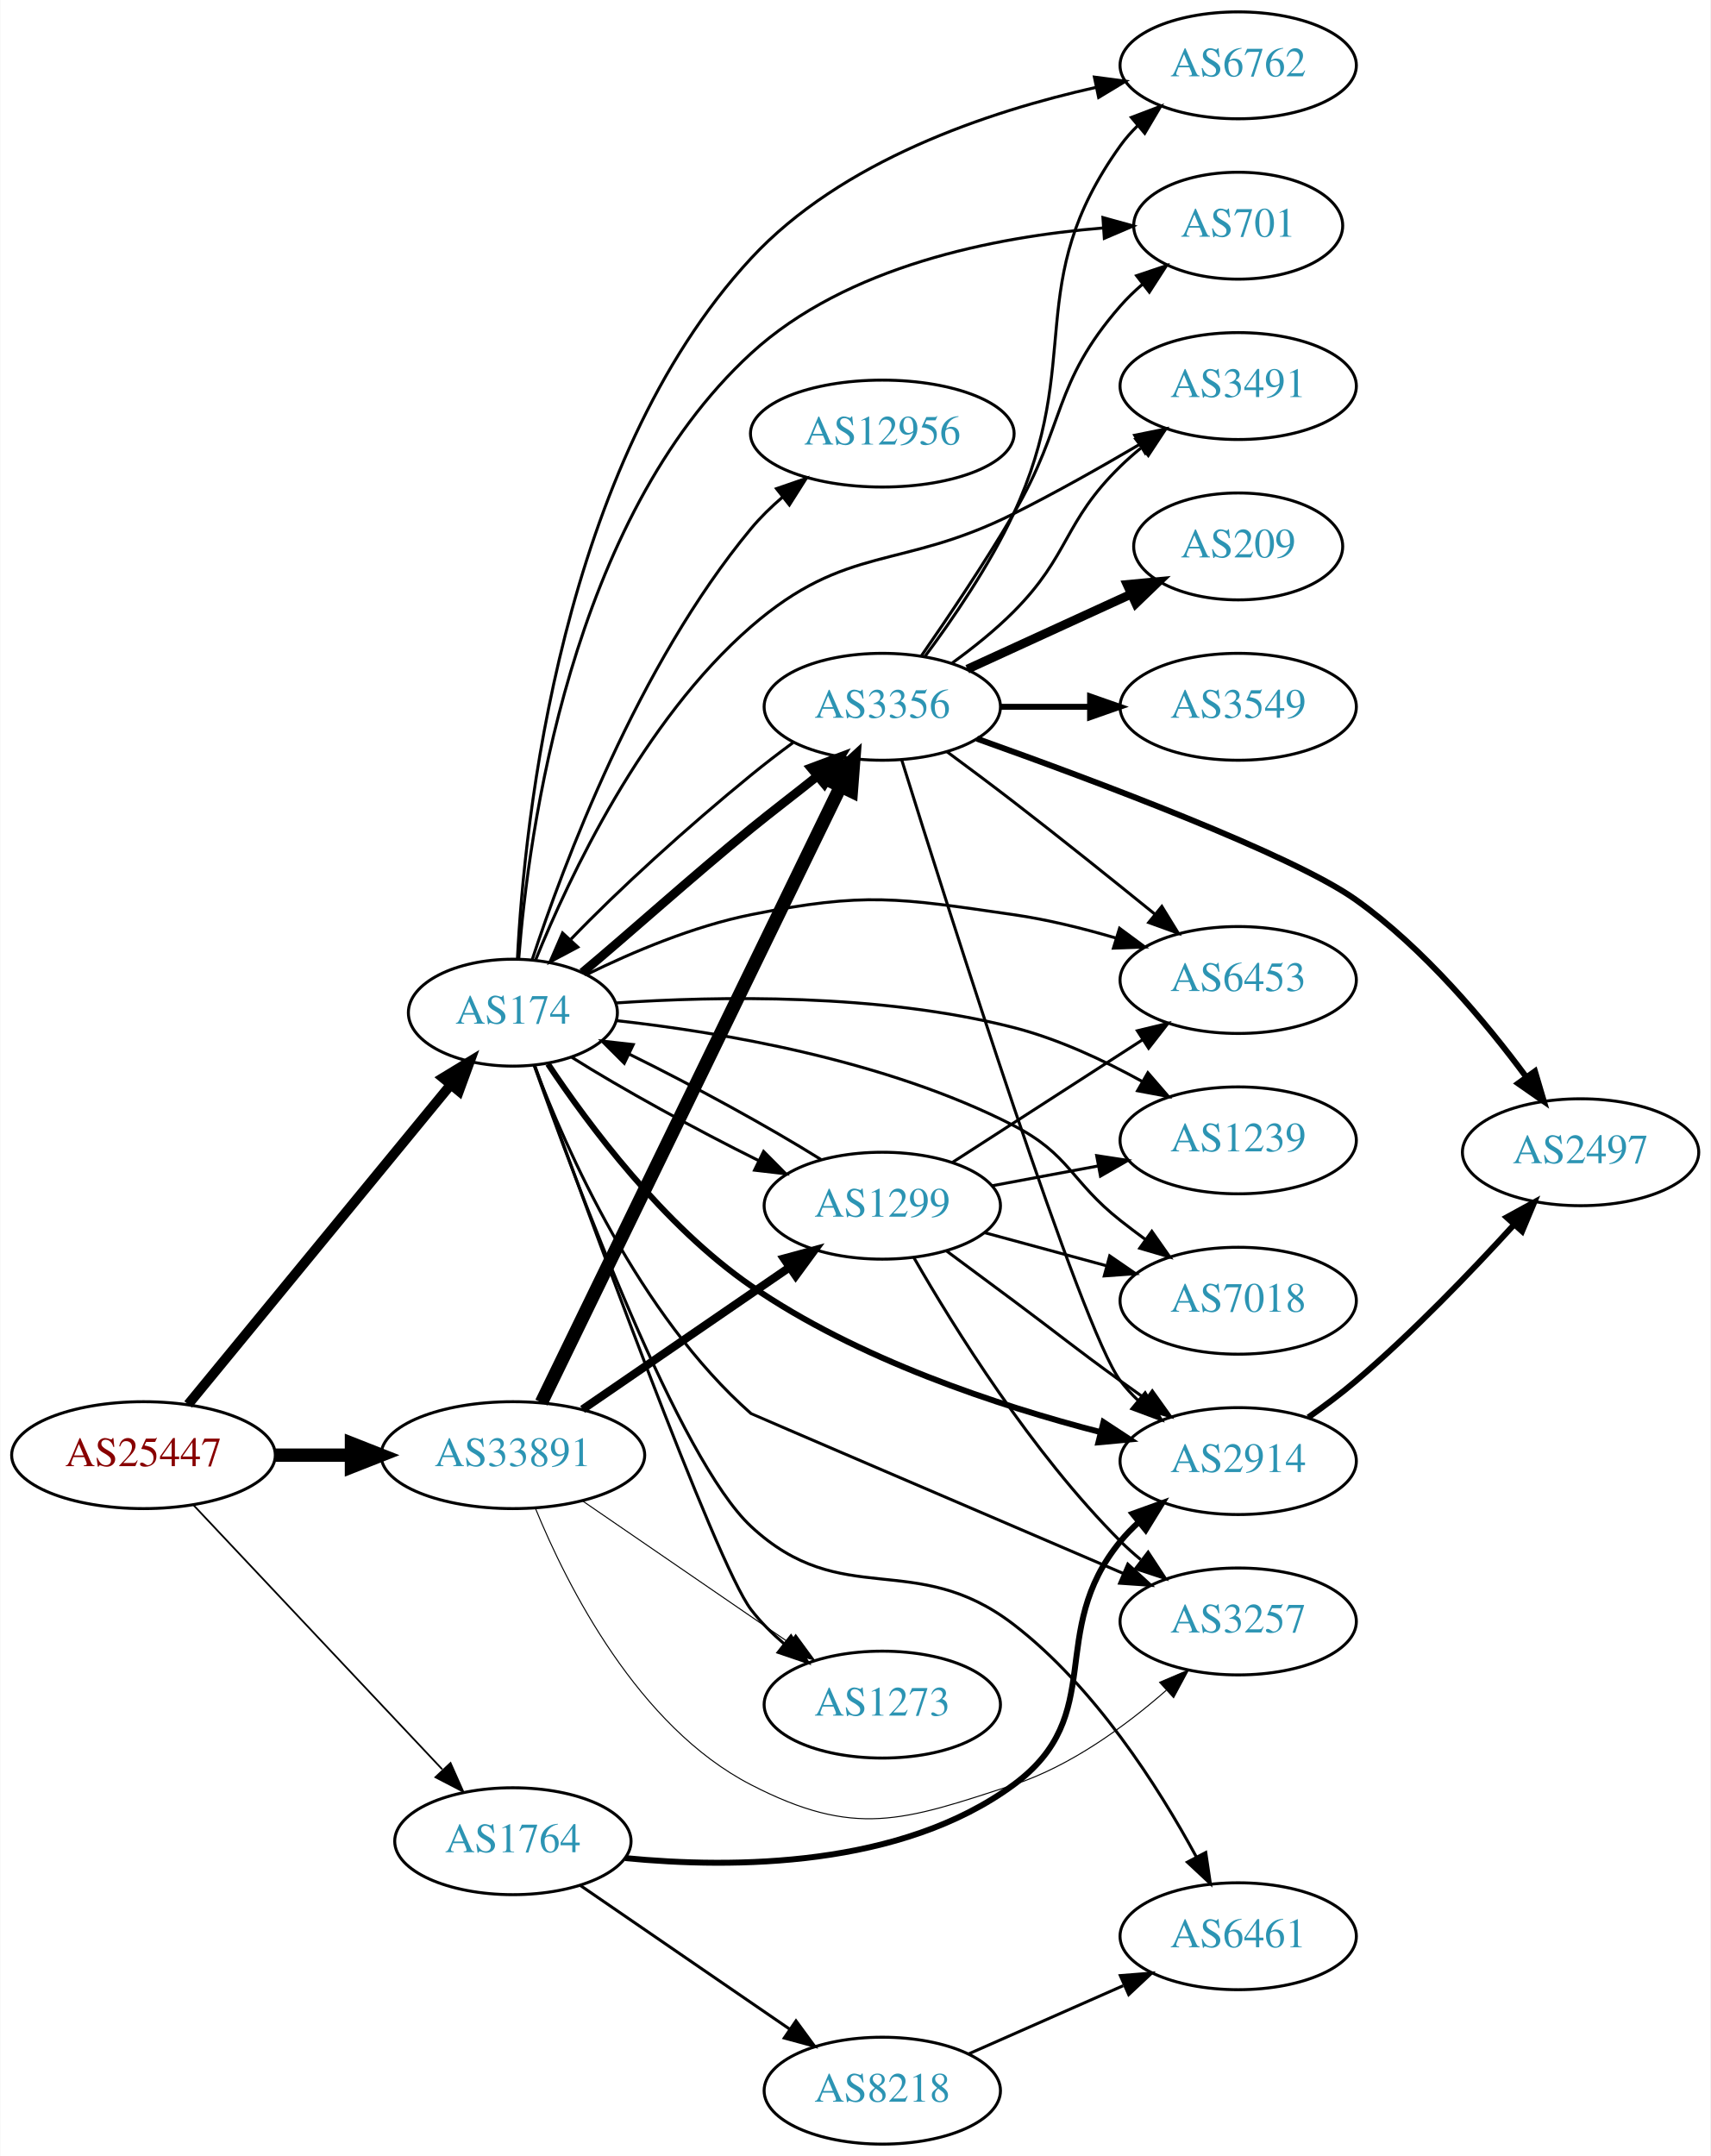
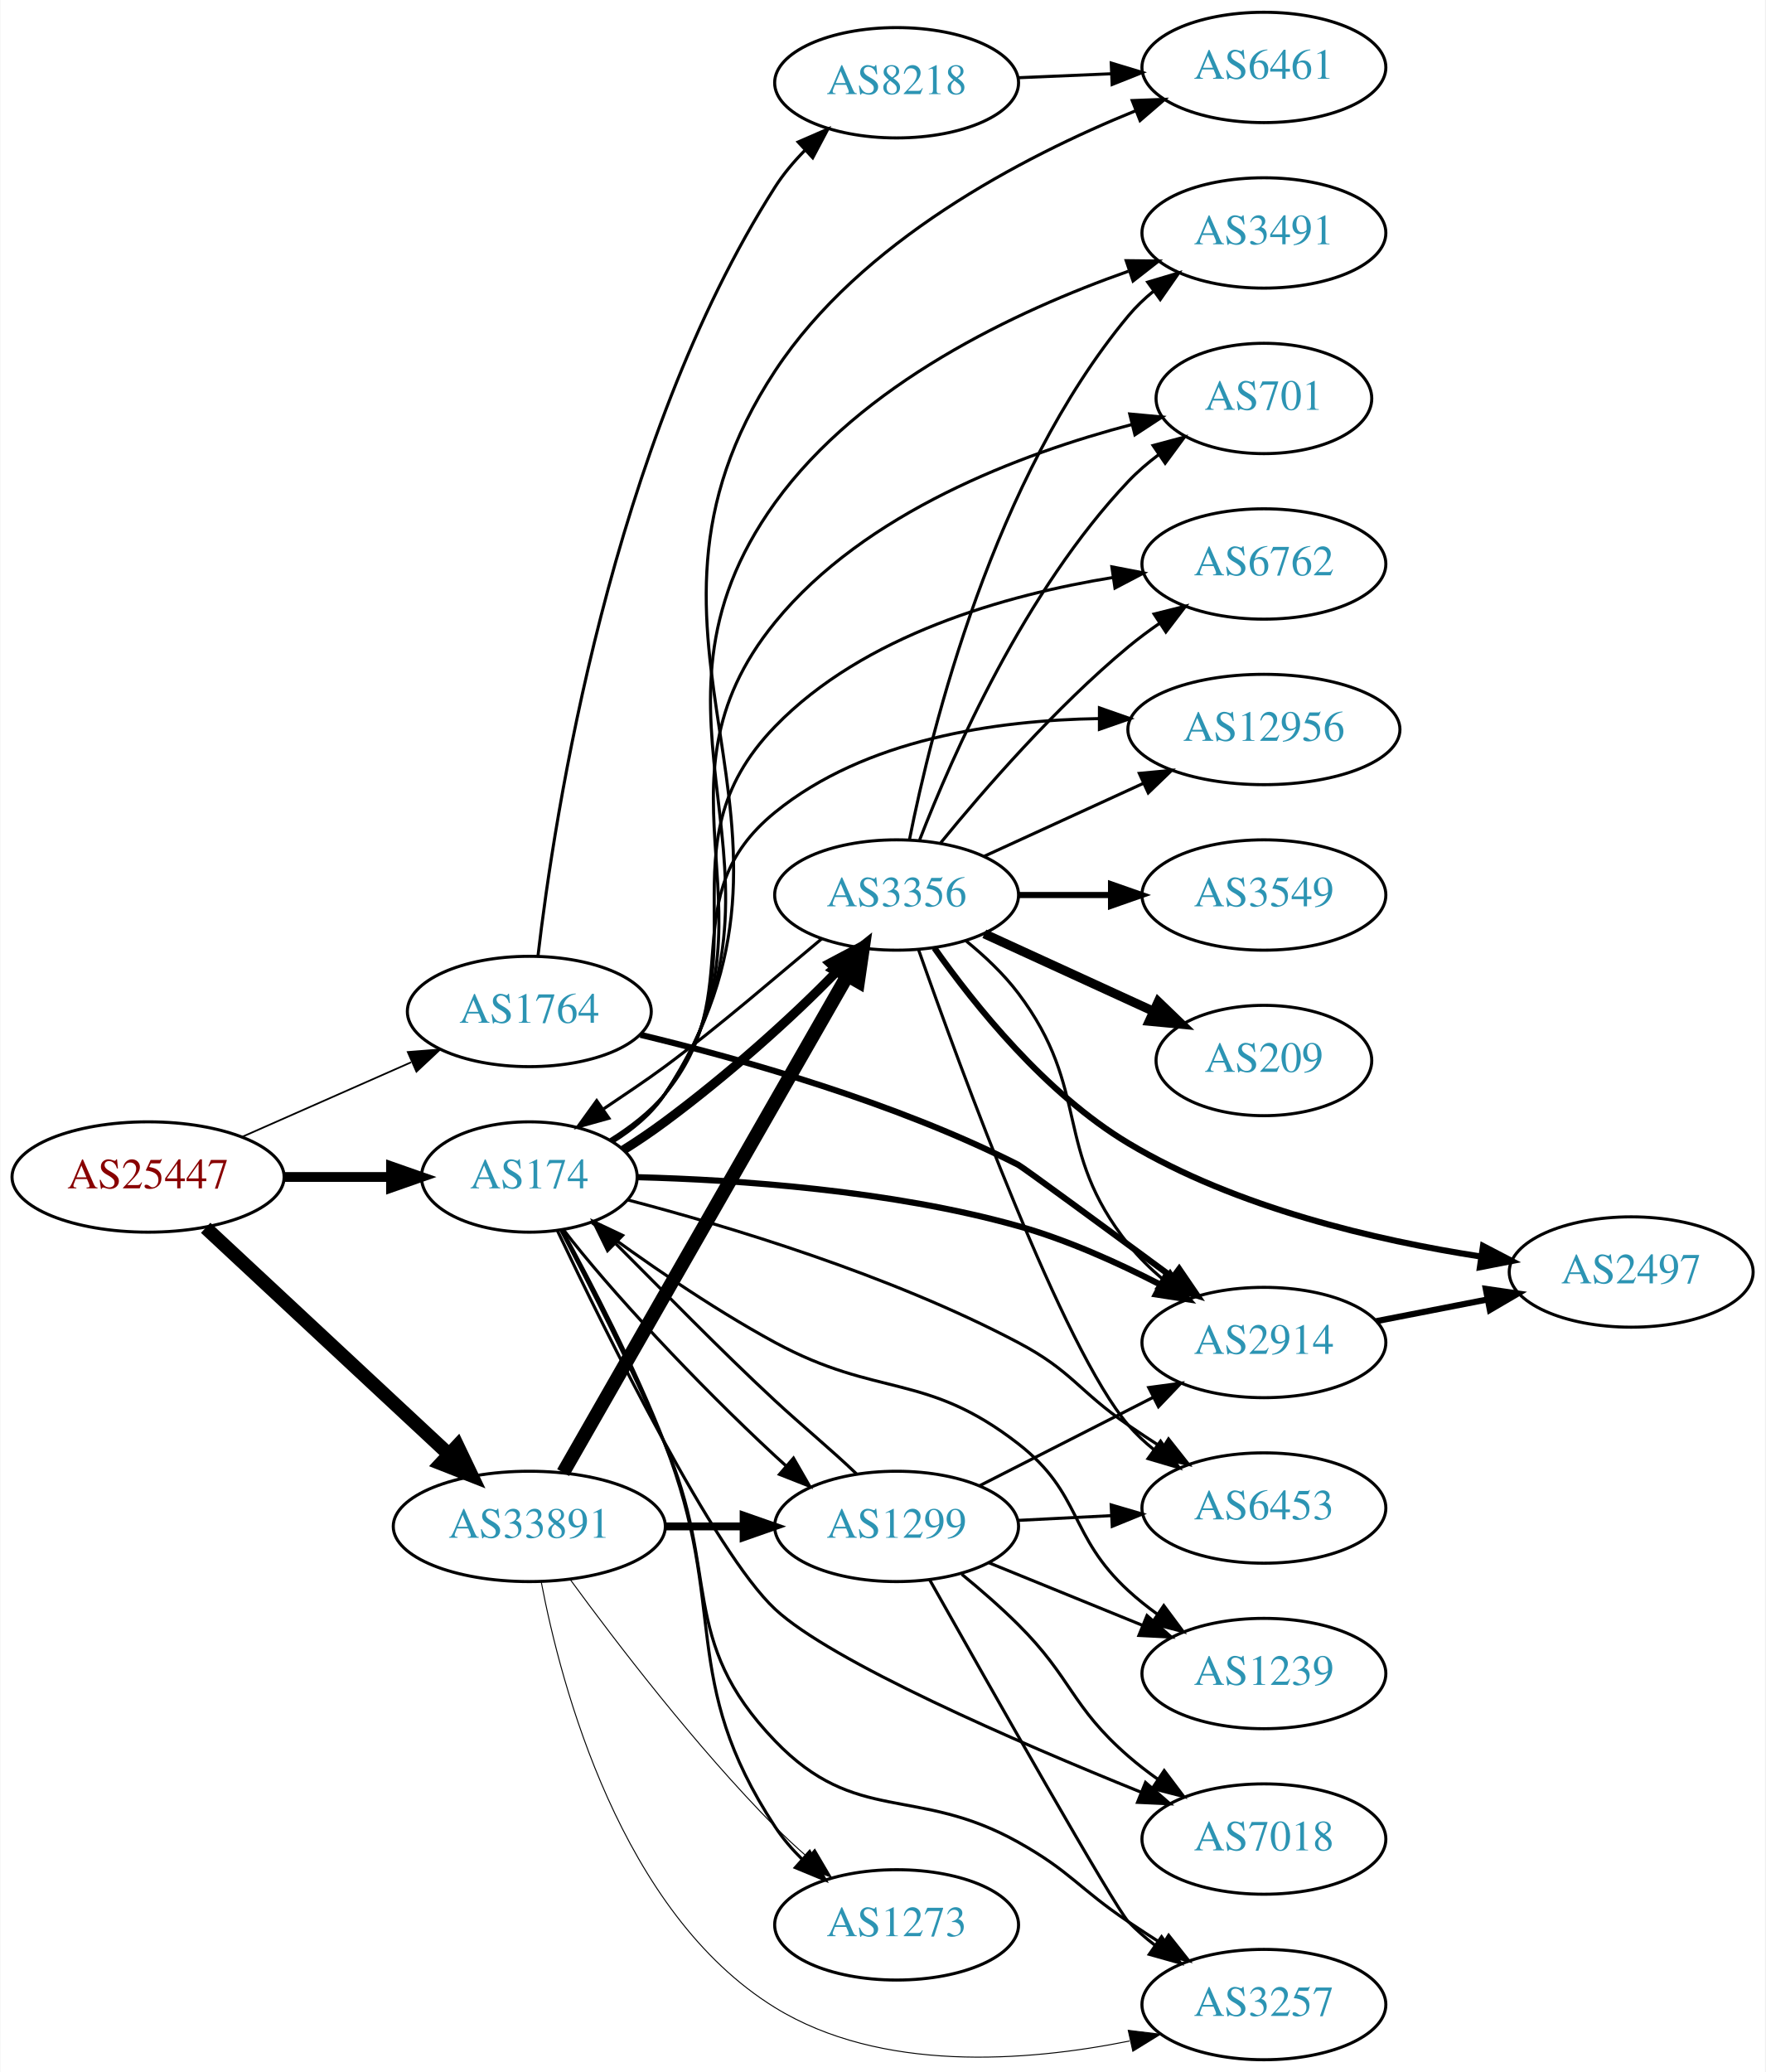
- <svg xmlns="http://www.w3.org/2000/svg" xmlns:xlink="http://www.w3.org/1999/xlink" width="576pt" height="726pt" viewBox="0.00 0.00 575.76 726.00">
-   <g id="graph0" class="graph" transform="scale(1 1) rotate(0) translate(4 722)">
-     <polygon fill="white" stroke="none" points="-4,4 -4,-722 571.762,-722 571.762,4 -4,4" />
+ <svg xmlns="http://www.w3.org/2000/svg" xmlns:xlink="http://www.w3.org/1999/xlink" width="576pt" height="676pt" viewBox="0.00 0.00 575.76 676.00">
+   <g id="graph0" class="graph" transform="scale(1 1) rotate(0) translate(4 672)">
+     <polygon fill="white" stroke="none" points="-4,4 -4,-672 571.762,-672 571.762,4 -4,4" />
    <g id="node1" class="node">
      <g id="a_node1">
        <a xlink:href="/asn/25447" xlink:title="AS25447 ~ Hackl-Str. 1, Object 2, OG2 [AT]">
-           <ellipse fill="#ffffff" stroke="black" cx="44.196" cy="-232" rx="44.393" ry="18" />
-           <text text-anchor="middle" x="44.196" y="-228.3" font-family="Times,serif" font-size="14.00" fill="#880000">AS25447</text>
+           <ellipse fill="#ffffff" stroke="black" cx="44.196" cy="-288" rx="44.393" ry="18" />
+           <text text-anchor="middle" x="44.196" y="-284.3" font-family="Times,serif" font-size="14.00" fill="#880000">AS25447</text>
        </a>
      </g>
    </g>
    <g id="node2" class="node">
      <g id="a_node2">
        <a xlink:href="/asn/174" xlink:title="AS174 ~ Cogent Communications [US]">
-           <ellipse fill="#ffffff" stroke="black" cx="168.588" cy="-381" rx="35.194" ry="18" />
-           <text text-anchor="middle" x="168.588" y="-377.3" font-family="Times,serif" font-size="14.00" fill="#2c94b3">AS174</text>
+           <ellipse fill="#ffffff" stroke="black" cx="168.588" cy="-288" rx="35.194" ry="18" />
+           <text text-anchor="middle" x="168.588" y="-284.3" font-family="Times,serif" font-size="14.00" fill="#2c94b3">AS174</text>
        </a>
      </g>
    </g>
    <g id="edge1" class="edge">
-       <path fill="none" stroke="black" stroke-width="3.326" d="M59.236,-249.092C80.931,-275.504 122.689,-326.339 147.551,-356.607" />
-       <polygon fill="black" stroke="black" stroke-width="3.326" points="145.033,-359.055 154.085,-364.561 150.442,-354.612 145.033,-359.055" />
+       <path fill="none" stroke="black" stroke-width="3.188" d="M88.692,-288C99.949,-288 112.081,-288 123.375,-288" />
+       <polygon fill="black" stroke="black" stroke-width="3.188" points="123.462,-291.5 133.462,-288 123.462,-284.5 123.462,-291.5" />
    </g>
    <g id="node3" class="node">
      <g id="a_node3">
        <a xlink:href="/asn/1764" xlink:title="AS1764 ~ NEXTLAYER-AS [AT]">
-           <ellipse fill="#ffffff" stroke="black" cx="168.588" cy="-102" rx="39.794" ry="18" />
-           <text text-anchor="middle" x="168.588" y="-98.3" font-family="Times,serif" font-size="14.00" fill="#2c94b3">AS1764</text>
+           <ellipse fill="#ffffff" stroke="black" cx="168.588" cy="-342" rx="39.794" ry="18" />
+           <text text-anchor="middle" x="168.588" y="-338.3" font-family="Times,serif" font-size="14.00" fill="#2c94b3">AS1764</text>
        </a>
      </g>
    </g>
    <g id="edge2" class="edge">
-       <path fill="none" stroke="black" stroke-width="0.587" d="M60.946,-215.271C82.244,-192.649 120.366,-152.158 144.792,-126.214" />
-       <polygon fill="black" stroke="black" stroke-width="0.587" points="147.592,-128.345 151.899,-118.665 142.495,-123.547 147.592,-128.345" />
+       <path fill="none" stroke="black" stroke-width="0.562" d="M74.824,-301.072C91.418,-308.393 112.278,-317.597 130.011,-325.421" />
+       <polygon fill="black" stroke="black" stroke-width="0.562" points="128.933,-328.77 139.495,-329.605 131.758,-322.366 128.933,-328.77" />
    </g>
    <g id="node4" class="node">
      <g id="a_node4">
        <a xlink:href="/asn/33891" xlink:title="AS33891 ~ CORE-BACKBONE GMBH GLOBAL NETWORK [DE]">
-           <ellipse fill="#ffffff" stroke="black" cx="168.588" cy="-232" rx="44.393" ry="18" />
-           <text text-anchor="middle" x="168.588" y="-228.3" font-family="Times,serif" font-size="14.00" fill="#2c94b3">AS33891</text>
+           <ellipse fill="#ffffff" stroke="black" cx="168.588" cy="-174" rx="44.393" ry="18" />
+           <text text-anchor="middle" x="168.588" y="-170.3" font-family="Times,serif" font-size="14.00" fill="#2c94b3">AS33891</text>
        </a>
      </g>
    </g>
    <g id="edge3" class="edge">
-       <path fill="none" stroke="black" stroke-width="4.5" d="M88.692,-232C96.898,-232 105.569,-232 114.041,-232" />
-       <polygon fill="black" stroke="black" stroke-width="4.5" points="114.233,-235.938 124.233,-232 114.233,-228.063 114.233,-235.938" />
+       <path fill="none" stroke="black" stroke-width="4.5" d="M62.993,-271.423C83.841,-252.005 118.534,-219.691 142.202,-197.646" />
+       <polygon fill="black" stroke="black" stroke-width="4.5" points="145.136,-200.294 149.77,-190.597 139.769,-194.531 145.136,-200.294" />
    </g>
    <g id="node5" class="node">
      <g id="a_node5">
-         <a xlink:href="/asn/1299" xlink:title="AS1299 ~ Telia Carrier [EU]">
-           <ellipse fill="#ffffff" stroke="black" cx="292.98" cy="-316" rx="39.794" ry="18" />
-           <text text-anchor="middle" x="292.98" y="-312.3" font-family="Times,serif" font-size="14.00" fill="#2c94b3">AS1299</text>
+         <a xlink:href="/asn/6762" xlink:title="AS6762 ~ TELECOM ITALIA SPARKLE S.p.A. [IT]">
+           <ellipse fill="#ffffff" stroke="black" cx="408.273" cy="-488" rx="39.794" ry="18" />
+           <text text-anchor="middle" x="408.273" y="-484.3" font-family="Times,serif" font-size="14.00" fill="#2c94b3">AS6762</text>
        </a>
      </g>
    </g>
    <g id="edge4" class="edge">
-       <path fill="none" stroke="black" d="M188.444,-365.95C205.149,-355.419 230.112,-341.707 251.34,-331.184" />
-       <polygon fill="black" stroke="black" points="253.016,-334.261 260.48,-326.742 249.956,-327.965 253.016,-334.261" />
+       <path fill="none" stroke="black" d="M195.331,-299.907C201.782,-303.923 208.171,-308.954 212.784,-315 246.562,-359.266 210.032,-395.017 248.784,-435 277.73,-464.865 323.954,-477.902 359.03,-483.593" />
+       <polygon fill="black" stroke="black" points="358.66,-487.076 369.064,-485.072 359.681,-480.151 358.66,-487.076" />
    </g>
    <g id="node6" class="node">
      <g id="a_node6">
-         <a xlink:href="/asn/3491" xlink:title="AS3491 ~ PCCW Global, Inc. [US]">
-           <ellipse fill="#ffffff" stroke="black" cx="412.823" cy="-592" rx="39.794" ry="18" />
-           <text text-anchor="middle" x="412.823" y="-588.3" font-family="Times,serif" font-size="14.00" fill="#2c94b3">AS3491</text>
+         <a xlink:href="/asn/6453" xlink:title="AS6453 ~ TATA COMMUNICATIONS (AMERICA) INC [US]">
+           <ellipse fill="#ffffff" stroke="black" cx="408.273" cy="-180" rx="39.794" ry="18" />
+           <text text-anchor="middle" x="408.273" y="-176.3" font-family="Times,serif" font-size="14.00" fill="#2c94b3">AS6453</text>
        </a>
      </g>
    </g>
    <g id="edge5" class="edge">
-       <path fill="none" stroke="black" d="M176.325,-398.951C187.485,-426.49 212.26,-479.299 248.784,-511 281.078,-539.03 298.942,-529.851 337.176,-549 351.41,-556.129 366.711,-564.763 379.732,-572.418" />
-       <polygon fill="black" stroke="black" points="377.956,-575.434 388.341,-577.531 381.531,-569.415 377.956,-575.434" />
+       <path fill="none" stroke="black" d="M200.552,-280.56C233.383,-271.971 286.18,-256.129 328.077,-234 345.762,-224.659 347.583,-218.311 364.077,-207 367.606,-204.581 371.343,-202.111 375.084,-199.698" />
+       <polygon fill="black" stroke="black" points="377.156,-202.528 383.725,-194.216 373.406,-196.618 377.156,-202.528" />
    </g>
    <g id="node7" class="node">
      <g id="a_node7">
-         <a xlink:href="/asn/6762" xlink:title="AS6762 ~ TELECOM ITALIA SPARKLE S.p.A. [IT]">
-           <ellipse fill="#ffffff" stroke="black" cx="412.823" cy="-700" rx="39.794" ry="18" />
-           <text text-anchor="middle" x="412.823" y="-696.3" font-family="Times,serif" font-size="14.00" fill="#2c94b3">AS6762</text>
+         <a xlink:href="/asn/2914" xlink:title="AS2914 ~ NTT America, Inc. [US]">
+           <ellipse fill="#ffffff" stroke="black" cx="408.273" cy="-234" rx="39.794" ry="18" />
+           <text text-anchor="middle" x="408.273" y="-230.3" font-family="Times,serif" font-size="14.00" fill="#2c94b3">AS2914</text>
        </a>
      </g>
    </g>
    <g id="edge6" class="edge">
-       <path fill="none" stroke="black" d="M170.123,-399.286C172.429,-445.026 184.615,-565.681 248.784,-635 279.248,-667.908 328.565,-684.461 364.993,-692.588" />
-       <polygon fill="black" stroke="black" points="364.394,-696.039 374.899,-694.664 365.829,-689.187 364.394,-696.039" />
+       <path fill="none" stroke="black" stroke-width="2" d="M203.921,-287.935C236.458,-287.083 286.411,-283.711 328.077,-272 343.942,-267.541 360.525,-260.075 374.392,-252.936" />
+       <polygon fill="black" stroke="black" stroke-width="2" points="376.329,-255.87 383.517,-248.087 373.044,-249.689 376.329,-255.87" />
    </g>
    <g id="node8" class="node">
      <g id="a_node8">
        <a xlink:href="/asn/12956" xlink:title="AS12956 ~ TELXIUS [ES]">
-           <ellipse fill="#ffffff" stroke="black" cx="292.98" cy="-576" rx="44.393" ry="18" />
-           <text text-anchor="middle" x="292.98" y="-572.3" font-family="Times,serif" font-size="14.00" fill="#2c94b3">AS12956</text>
+           <ellipse fill="#ffffff" stroke="black" cx="408.273" cy="-434" rx="44.393" ry="18" />
+           <text text-anchor="middle" x="408.273" y="-430.3" font-family="Times,serif" font-size="14.00" fill="#2c94b3">AS12956</text>
        </a>
      </g>
    </g>
    <g id="edge7" class="edge">
-       <path fill="none" stroke="black" d="M175.053,-398.744C185.475,-430.495 210.607,-498.001 248.784,-544 251.899,-547.752 255.541,-551.306 259.366,-554.586" />
-       <polygon fill="black" stroke="black" points="257.349,-557.453 267.365,-560.909 261.691,-551.962 257.349,-557.453" />
+       <path fill="none" stroke="black" d="M195.01,-300.162C201.46,-304.179 207.928,-309.147 212.784,-315 240.82,-348.792 214.733,-379.279 248.784,-407 278.111,-430.875 320.788,-437.041 354.469,-437.556" />
+       <polygon fill="black" stroke="black" points="354.612,-441.056 364.609,-437.548 354.606,-434.056 354.612,-441.056" />
    </g>
    <g id="node9" class="node">
      <g id="a_node9">
-         <a xlink:href="/asn/1273" xlink:title="AS1273 ~ Vodafone Group PLC [EU]">
-           <ellipse fill="#ffffff" stroke="black" cx="292.98" cy="-148" rx="39.794" ry="18" />
-           <text text-anchor="middle" x="292.98" y="-144.3" font-family="Times,serif" font-size="14.00" fill="#2c94b3">AS1273</text>
+         <a xlink:href="/asn/7018" xlink:title="AS7018 ~ AT&amp;T Services, Inc. [US]">
+           <ellipse fill="#ffffff" stroke="black" cx="408.273" cy="-72" rx="39.794" ry="18" />
+           <text text-anchor="middle" x="408.273" y="-68.3" font-family="Times,serif" font-size="14.00" fill="#2c94b3">AS7018</text>
        </a>
      </g>
    </g>
    <g id="edge8" class="edge">
-       <path fill="none" stroke="black" d="M176.004,-363.085C192.697,-316.726 237,-195.364 248.784,-180 251.969,-175.848 255.83,-171.98 259.919,-168.471" />
-       <polygon fill="black" stroke="black" points="262.231,-171.106 267.945,-162.184 257.914,-165.595 262.231,-171.106" />
+       <path fill="none" stroke="black" d="M177.769,-270.463C193.656,-236.97 228.867,-165.574 248.784,-147 267.127,-129.894 327.527,-103.734 368.238,-87.264" />
+       <polygon fill="black" stroke="black" points="369.641,-90.472 377.618,-83.499 367.034,-83.976 369.641,-90.472" />
    </g>
    <g id="node10" class="node">
      <g id="a_node10">
-         <a xlink:href="/asn/7018" xlink:title="AS7018 ~ AT&amp;T Services, Inc. [US]">
-           <ellipse fill="#ffffff" stroke="black" cx="412.823" cy="-284" rx="39.794" ry="18" />
-           <text text-anchor="middle" x="412.823" y="-280.3" font-family="Times,serif" font-size="14.00" fill="#2c94b3">AS7018</text>
+         <a xlink:href="/asn/3491" xlink:title="AS3491 ~ PCCW Global, Inc. [US]">
+           <ellipse fill="#ffffff" stroke="black" cx="408.273" cy="-596" rx="39.794" ry="18" />
+           <text text-anchor="middle" x="408.273" y="-592.3" font-family="Times,serif" font-size="14.00" fill="#2c94b3">AS3491</text>
        </a>
      </g>
    </g>
    <g id="edge9" class="edge">
-       <path fill="none" stroke="black" d="M203.395,-378.329C238.499,-374.443 294.192,-365.095 337.176,-343 356.216,-333.213 356.373,-324.264 373.176,-311 375.893,-308.856 378.766,-306.683 381.67,-304.551" />
-       <polygon fill="black" stroke="black" points="383.743,-307.371 389.833,-298.701 379.666,-301.681 383.743,-307.371" />
+       <path fill="none" stroke="black" d="M195.768,-299.592C202.22,-303.606 208.501,-308.715 212.784,-315 261.93,-387.101 197.789,-437.195 248.784,-508 276.777,-546.867 327.501,-570.623 364.035,-583.498" />
+       <polygon fill="black" stroke="black" points="363.339,-586.957 373.933,-586.845 365.581,-580.326 363.339,-586.957" />
    </g>
    <g id="node11" class="node">
      <g id="a_node11">
-         <a xlink:href="/asn/1239" xlink:title="AS1239 ~ Sprint [US]">
-           <ellipse fill="#ffffff" stroke="black" cx="412.823" cy="-338" rx="39.794" ry="18" />
-           <text text-anchor="middle" x="412.823" y="-334.3" font-family="Times,serif" font-size="14.00" fill="#2c94b3">AS1239</text>
+         <a xlink:href="/asn/3356" xlink:title="AS3356 ~ Level 3 Parent, LLC [US]">
+           <ellipse fill="#ffffff" stroke="black" cx="288.431" cy="-380" rx="39.794" ry="18" />
+           <text text-anchor="middle" x="288.431" y="-376.3" font-family="Times,serif" font-size="14.00" fill="#2c94b3">AS3356</text>
        </a>
      </g>
    </g>
    <g id="edge10" class="edge">
-       <path fill="none" stroke="black" d="M203.258,-384.264C237.533,-386.601 291.914,-387.574 337.176,-376 352.141,-372.173 367.539,-364.98 380.433,-357.873" />
-       <polygon fill="black" stroke="black" points="382.407,-360.776 389.338,-352.762 378.923,-354.704 382.407,-360.776" />
+       <path fill="none" stroke="black" stroke-width="3" d="M199.28,-296.807C203.882,-299.681 208.52,-302.842 212.784,-306 232.892,-320.894 254.277,-339.875 268.979,-355.131" />
+       <polygon fill="black" stroke="black" stroke-width="3" points="266.654,-357.77 276.017,-362.728 271.789,-353.013 266.654,-357.77" />
    </g>
    <g id="node12" class="node">
      <g id="a_node12">
-         <a xlink:href="/asn/701" xlink:title="AS701 ~ UUNET [US]">
-           <ellipse fill="#ffffff" stroke="black" cx="412.823" cy="-646" rx="35.194" ry="18" />
-           <text text-anchor="middle" x="412.823" y="-642.3" font-family="Times,serif" font-size="14.00" fill="#2c94b3">AS701</text>
+         <a xlink:href="/asn/1239" xlink:title="AS1239 ~ Sprint [US]">
+           <ellipse fill="#ffffff" stroke="black" cx="408.273" cy="-126" rx="39.794" ry="18" />
+           <text text-anchor="middle" x="408.273" y="-122.3" font-family="Times,serif" font-size="14.00" fill="#2c94b3">AS1239</text>
        </a>
      </g>
    </g>
    <g id="edge11" class="edge">
-       <path fill="none" stroke="black" d="M170.547,-399.002C173.794,-441.187 187.91,-547.081 248.784,-603 280.963,-632.56 331.045,-642.267 367.213,-645.224" />
-       <polygon fill="black" stroke="black" points="367.274,-648.736 377.486,-645.915 367.744,-641.751 367.274,-648.736" />
+       <path fill="none" stroke="black" d="M189.055,-273.067C204.666,-261.508 227.421,-245.572 248.784,-234 282.348,-215.82 297.942,-224.429 328.077,-201 349.13,-184.633 344.438,-171.039 364.077,-153 366.998,-150.317 370.221,-147.746 373.551,-145.329" />
+       <polygon fill="black" stroke="black" points="375.608,-148.163 381.936,-139.665 371.69,-142.362 375.608,-148.163" />
    </g>
    <g id="node13" class="node">
      <g id="a_node13">
-         <a xlink:href="/asn/3356" xlink:title="AS3356 ~ Level 3 Parent, LLC [US]">
-           <ellipse fill="#ffffff" stroke="black" cx="292.98" cy="-484" rx="39.794" ry="18" />
-           <text text-anchor="middle" x="292.98" y="-480.3" font-family="Times,serif" font-size="14.00" fill="#2c94b3">AS3356</text>
+         <a xlink:href="/asn/701" xlink:title="AS701 ~ UUNET [US]">
+           <ellipse fill="#ffffff" stroke="black" cx="408.273" cy="-542" rx="35.194" ry="18" />
+           <text text-anchor="middle" x="408.273" y="-538.3" font-family="Times,serif" font-size="14.00" fill="#2c94b3">AS701</text>
        </a>
      </g>
    </g>
    <g id="edge12" class="edge">
-       <path fill="none" stroke="black" stroke-width="3" d="M191.969,-394.492C207.567,-407.519 229.038,-426.893 248.784,-443 255.854,-448.766 263.822,-454.795 270.973,-460.545" />
-       <polygon fill="black" stroke="black" stroke-width="3" points="268.964,-463.427 278.888,-467.136 273.443,-458.047 268.964,-463.427" />
+       <path fill="none" stroke="black" d="M195.581,-299.722C202.033,-303.737 208.36,-308.814 212.784,-315 253.677,-372.171 204.346,-414.54 248.784,-469 278.107,-504.936 329.045,-523.999 365.255,-533.517" />
+       <polygon fill="black" stroke="black" points="364.498,-536.936 375.048,-535.955 366.189,-530.143 364.498,-536.936" />
    </g>
    <g id="node14" class="node">
      <g id="a_node14">
-         <a xlink:href="/asn/6453" xlink:title="AS6453 ~ TATA COMMUNICATIONS (AMERICA) INC [US]">
-           <ellipse fill="#ffffff" stroke="black" cx="412.823" cy="-392" rx="39.794" ry="18" />
-           <text text-anchor="middle" x="412.823" y="-388.3" font-family="Times,serif" font-size="14.00" fill="#2c94b3">AS6453</text>
+         <a xlink:href="/asn/1273" xlink:title="AS1273 ~ Vodafone Group PLC [EU]">
+           <ellipse fill="#ffffff" stroke="black" cx="288.431" cy="-44" rx="39.794" ry="18" />
+           <text text-anchor="middle" x="288.431" y="-40.3" font-family="Times,serif" font-size="14.00" fill="#2c94b3">AS1273</text>
        </a>
      </g>
    </g>
    <g id="edge13" class="edge">
-       <path fill="none" stroke="black" d="M193.414,-393.843C208.741,-401.359 229.358,-410.115 248.784,-414 287.307,-421.705 298.294,-419.611 337.176,-414 348.541,-412.36 360.586,-409.385 371.608,-406.141" />
-       <polygon fill="black" stroke="black" points="372.873,-409.414 381.394,-403.117 370.806,-402.726 372.873,-409.414" />
+       <path fill="none" stroke="black" d="M179.311,-270.758C188.761,-253.5 203.073,-225.992 212.784,-201 233.725,-147.112 217.11,-124.365 248.784,-76 251.267,-72.208 254.338,-68.636 257.654,-65.351" />
+       <polygon fill="black" stroke="black" points="260.041,-67.911 265.173,-58.643 255.381,-62.688 260.041,-67.911" />
    </g>
    <g id="node15" class="node">
      <g id="a_node15">
-         <a xlink:href="/asn/2914" xlink:title="AS2914 ~ NTT America, Inc. [US]">
-           <ellipse fill="#ffffff" stroke="black" cx="412.823" cy="-230" rx="39.794" ry="18" />
-           <text text-anchor="middle" x="412.823" y="-226.3" font-family="Times,serif" font-size="14.00" fill="#2c94b3">AS2914</text>
+         <a xlink:href="/asn/6461" xlink:title="AS6461 ~ Zayo Bandwidth [US]">
+           <ellipse fill="#ffffff" stroke="black" cx="408.273" cy="-650" rx="39.794" ry="18" />
+           <text text-anchor="middle" x="408.273" y="-646.3" font-family="Times,serif" font-size="14.00" fill="#2c94b3">AS6461</text>
        </a>
      </g>
    </g>
    <g id="edge14" class="edge">
-       <path fill="none" stroke="black" stroke-width="2" d="M180.41,-363.713C194.043,-343.234 219.288,-309.337 248.784,-289 284.648,-264.273 332.064,-248.648 366.512,-239.736" />
-       <polygon fill="black" stroke="black" stroke-width="2" points="367.456,-243.108 376.311,-237.291 365.761,-236.317 367.456,-243.108" />
+       <path fill="none" stroke="black" d="M195.906,-299.5C202.359,-303.513 208.605,-308.646 212.784,-315 271.087,-403.648 190.468,-462.361 248.784,-551 276.611,-593.295 329.406,-620.813 366.388,-635.853" />
+       <polygon fill="black" stroke="black" points="365.308,-639.189 375.895,-639.588 367.867,-632.674 365.308,-639.189" />
    </g>
    <g id="node16" class="node">
      <g id="a_node16">
-         <a xlink:href="/asn/3257" xlink:title="AS3257 ~ GTT [DE]">
-           <ellipse fill="#ffffff" stroke="black" cx="412.823" cy="-176" rx="39.794" ry="18" />
-           <text text-anchor="middle" x="412.823" y="-172.3" font-family="Times,serif" font-size="14.00" fill="#2c94b3">AS3257</text>
+         <a xlink:href="/asn/1299" xlink:title="AS1299 ~ Telia Carrier [EU]">
+           <ellipse fill="#ffffff" stroke="black" cx="288.431" cy="-174" rx="39.794" ry="18" />
+           <text text-anchor="middle" x="288.431" y="-170.3" font-family="Times,serif" font-size="14.00" fill="#2c94b3">AS1299</text>
        </a>
      </g>
    </g>
    <g id="edge15" class="edge">
-       <path fill="none" stroke="black" d="M175.786,-363.282C186.516,-334.948 211.088,-279.257 248.784,-246 248.943,-245.86 326.164,-212.733 374.26,-192.106" />
-       <polygon fill="black" stroke="black" points="375.649,-195.319 383.46,-188.161 372.89,-188.886 375.649,-195.319" />
+       <path fill="none" stroke="black" d="M179.719,-270.818C194.431,-251.573 222.795,-221.076 248.784,-197 249.903,-195.964 251.049,-194.92 252.213,-193.877" />
+       <polygon fill="black" stroke="black" points="254.786,-196.28 260.076,-187.1 250.216,-190.978 254.786,-196.28" />
    </g>
    <g id="node17" class="node">
      <g id="a_node17">
-         <a xlink:href="/asn/6461" xlink:title="AS6461 ~ Zayo Bandwidth [US]">
-           <ellipse fill="#ffffff" stroke="black" cx="412.823" cy="-70" rx="39.794" ry="18" />
-           <text text-anchor="middle" x="412.823" y="-66.3" font-family="Times,serif" font-size="14.00" fill="#2c94b3">AS6461</text>
+         <a xlink:href="/asn/3257" xlink:title="AS3257 ~ GTT [DE]">
+           <ellipse fill="#ffffff" stroke="black" cx="408.273" cy="-18" rx="39.794" ry="18" />
+           <text text-anchor="middle" x="408.273" y="-14.3" font-family="Times,serif" font-size="14.00" fill="#2c94b3">AS3257</text>
        </a>
      </g>
    </g>
    <g id="edge16" class="edge">
-       <path fill="none" stroke="black" d="M175.723,-363.313C189.693,-323.9 224.541,-230.558 248.784,-208 279.484,-179.435 303.922,-200.546 337.176,-175 364.457,-154.043 385.902,-120.366 398.676,-96.818" />
-       <polygon fill="black" stroke="black" points="401.903,-98.203 403.455,-87.722 395.706,-94.947 401.903,-98.203" />
-     </g>
-     <g id="edge28" class="edge">
-       <path fill="none" stroke="black" stroke-width="2" d="M206.358,-96.321C243.073,-92.733 299.341,-93.123 337.176,-121 369.22,-144.61 347.923,-172.236 373.176,-203 375.026,-205.254 377.11,-207.403 379.326,-209.433" />
-       <polygon fill="black" stroke="black" stroke-width="2" points="377.259,-212.264 387.226,-215.857 381.675,-206.832 377.259,-212.264" />
+       <path fill="none" stroke="black" d="M178.91,-270.594C188.057,-253.211 202.143,-225.611 212.784,-201 231.035,-158.792 216.909,-137.144 248.784,-104 275.244,-76.488 294.762,-89.632 328.077,-71 345.303,-61.366 347.7,-56.014 364.077,-45 367.627,-42.612 371.378,-40.163 375.127,-37.761" />
+       <polygon fill="black" stroke="black" points="377.195,-40.594 383.776,-32.291 373.453,-34.678 377.195,-40.594" />
+     </g>
+     <g id="edge29" class="edge">
+       <path fill="none" stroke="black" stroke-width="2" d="M204.865,-334.382C237.855,-326.456 287.925,-312.338 328.077,-292 329.501,-291.279 356.396,-271.528 378.453,-255.273" />
+       <polygon fill="black" stroke="black" stroke-width="2" points="380.635,-258.013 386.607,-249.261 376.481,-252.378 380.635,-258.013" />
    </g>
    <g id="node21" class="node">
      <g id="a_node21">
        <a xlink:href="/asn/8218" xlink:title="AS8218 ~ legacy Neotelecoms [FR]">
-           <ellipse fill="#ffffff" stroke="black" cx="292.98" cy="-18" rx="39.794" ry="18" />
-           <text text-anchor="middle" x="292.98" y="-14.3" font-family="Times,serif" font-size="14.00" fill="#2c94b3">AS8218</text>
+           <ellipse fill="#ffffff" stroke="black" cx="288.431" cy="-645" rx="39.794" ry="18" />
+           <text text-anchor="middle" x="288.431" y="-641.3" font-family="Times,serif" font-size="14.00" fill="#2c94b3">AS8218</text>
+         </a>
+       </g>
+     </g>
+     <g id="edge28" class="edge">
+       <path fill="none" stroke="black" d="M171.414,-360.089C176.706,-405.573 195.245,-527.064 248.784,-611 251.467,-615.205 254.816,-619.193 258.415,-622.858" />
+       <polygon fill="black" stroke="black" points="256.3,-625.67 266.017,-629.894 261.055,-620.533 256.3,-625.67" />
+     </g>
+     <g id="edge32" class="edge">
+       <path fill="none" stroke="black" stroke-width="4.5" d="M179.635,-191.563C200.377,-227.822 248.031,-311.125 272.433,-353.782" />
+       <polygon fill="black" stroke="black" stroke-width="4.5" points="269.026,-355.756 277.409,-362.481 275.861,-351.846 269.026,-355.756" />
+     </g>
+     <g id="edge34" class="edge">
+       <path fill="none" stroke="black" stroke-width="0.321" d="M182.072,-156.488C196.919,-136.177 222.953,-102.141 248.784,-76 252.041,-72.704 255.612,-69.397 259.228,-66.225" />
+       <polygon fill="black" stroke="black" stroke-width="0.321" points="261.736,-68.687 267.106,-59.554 257.212,-63.345 261.736,-68.687" />
+     </g>
+     <g id="edge31" class="edge">
+       <path fill="none" stroke="black" stroke-width="2.571" d="M212.799,-174C221.112,-174 229.875,-174 238.357,-174" />
+       <polygon fill="black" stroke="black" stroke-width="2.571" points="238.516,-177.5 248.516,-174 238.516,-170.5 238.516,-177.5" />
+     </g>
+     <g id="edge33" class="edge">
+       <path fill="none" stroke="black" stroke-width="0.321" d="M172.449,-156.033C178.975,-121.818 198.479,-47.967 248.784,-17 283.292,4.242 330.545,0.714 364.461,-6.115" />
+       <polygon fill="black" stroke="black" stroke-width="0.321" points="364.012,-9.6 374.529,-8.317 365.508,-2.761 364.012,-9.6" />
+     </g>
+     <g id="node20" class="node">
+       <g id="a_node20">
+         <a xlink:href="/asn/2497" xlink:title="AS2497 ~ Internet Initiative Japan Inc. [JP]">
+           <ellipse fill="#ffffff" stroke="black" cx="528.116" cy="-257" rx="39.794" ry="18" />
+           <text text-anchor="middle" x="528.116" y="-253.3" font-family="Times,serif" font-size="14.00" fill="#2c94b3">AS2497</text>
        </a>
      </g>
    </g>
    <g id="edge27" class="edge">
-       <path fill="none" stroke="black" d="M191.188,-87.176C210.817,-73.704 239.971,-53.695 261.882,-38.657" />
-       <polygon fill="black" stroke="black" points="263.921,-41.503 270.185,-32.959 259.96,-35.731 263.921,-41.503" />
-     </g>
-     <g id="edge31" class="edge">
-       <path fill="none" stroke="black" stroke-width="2.769" d="M192.037,-247.407C211.567,-260.811 240.043,-280.354 261.608,-295.155" />
-       <polygon fill="black" stroke="black" stroke-width="2.769" points="259.86,-298.2 270.086,-300.973 263.821,-292.429 259.86,-298.2" />
-     </g>
-     <g id="edge33" class="edge">
-       <path fill="none" stroke="black" stroke-width="0.346" d="M192.037,-216.593C211.567,-203.189 240.043,-183.646 261.608,-168.845" />
-       <polygon fill="black" stroke="black" stroke-width="0.346" points="263.821,-171.571 270.086,-163.027 259.86,-165.8 263.821,-171.571" />
-     </g>
-     <g id="edge30" class="edge">
-       <path fill="none" stroke="black" stroke-width="4.5" d="M178.195,-249.72C199.306,-293.188 253.764,-405.314 278.905,-457.078" />
-       <polygon fill="black" stroke="black" stroke-width="4.5" points="275.473,-459.024 283.384,-466.299 282.557,-455.584 275.473,-459.024" />
-     </g>
-     <g id="edge32" class="edge">
-       <path fill="none" stroke="black" stroke-width="0.346" d="M176.189,-214.052C186.874,-187.982 210.69,-140.617 248.784,-121 283.711,-103.014 299.855,-108.735 337.176,-121 356.48,-127.344 374.896,-140.803 388.606,-152.819" />
-       <polygon fill="black" stroke="black" stroke-width="0.346" points="386.359,-155.507 396.105,-159.662 391.078,-150.336 386.359,-155.507" />
-     </g>
-     <g id="edge36" class="edge">
-       <path fill="none" stroke="black" d="M272.348,-331.538C254.992,-342.416 229.18,-356.522 207.768,-367.03" />
-       <polygon fill="black" stroke="black" points="206.093,-363.952 198.593,-371.436 209.123,-370.262 206.093,-363.952" />
-     </g>
-     <g id="edge34" class="edge">
-       <path fill="none" stroke="black" d="M327.434,-306.916C340.123,-303.47 354.762,-299.495 368.249,-295.833" />
-       <polygon fill="black" stroke="black" points="369.552,-299.105 378.286,-293.107 367.718,-292.35 369.552,-299.105" />
-     </g>
-     <g id="edge38" class="edge">
-       <path fill="none" stroke="black" d="M329.977,-322.72C341.18,-324.812 353.694,-327.148 365.499,-329.352" />
-       <polygon fill="black" stroke="black" points="365.168,-332.85 375.64,-331.245 366.453,-325.969 365.168,-332.85" />
-     </g>
-     <g id="edge35" class="edge">
-       <path fill="none" stroke="black" d="M316.702,-330.654C334.879,-342.377 360.561,-358.94 380.659,-371.901" />
-       <polygon fill="black" stroke="black" points="378.871,-374.913 389.171,-377.391 382.665,-369.03 378.871,-374.913" />
-     </g>
-     <g id="edge39" class="edge">
-       <path fill="none" stroke="black" d="M314.652,-300.724C321.794,-295.437 329.843,-289.466 337.176,-284 353.212,-272.047 356.977,-268.729 373.176,-257 375.98,-254.971 378.911,-252.875 381.852,-250.79" />
-       <polygon fill="black" stroke="black" points="383.903,-253.627 390.066,-245.009 379.874,-247.903 383.903,-253.627" />
-     </g>
-     <g id="edge37" class="edge">
-       <path fill="none" stroke="black" d="M303.608,-298.52C317.096,-275.03 343.34,-232.792 373.176,-203 375.294,-200.886 377.595,-198.824 379.984,-196.844" />
-       <polygon fill="black" stroke="black" points="382.498,-199.327 388.306,-190.465 378.24,-193.771 382.498,-199.327" />
+       <path fill="none" stroke="black" stroke-width="2" d="M444.95,-240.963C456.381,-243.194 469.203,-245.697 481.257,-248.049" />
+       <polygon fill="black" stroke="black" stroke-width="2" points="480.669,-251.501 491.154,-249.981 482.01,-244.63 480.669,-251.501" />
+     </g>
+     <g id="edge23" class="edge">
+       <path fill="none" stroke="black" d="M264.028,-365.746C249.704,-353.851 230.735,-337.297 212.784,-324 206.531,-319.368 199.472,-314.73 192.901,-310.272" />
+       <polygon fill="black" stroke="black" points="194.569,-307.168 184.364,-304.322 190.567,-312.911 194.569,-307.168" />
+     </g>
+     <g id="edge22" class="edge">
+       <path fill="none" stroke="black" d="M302.85,-397.065C316.964,-414.375 340.379,-441.345 364.077,-461 367.294,-463.668 370.794,-466.27 374.365,-468.741" />
+       <polygon fill="black" stroke="black" points="372.442,-471.666 382.721,-474.236 376.288,-465.817 372.442,-471.666" />
+     </g>
+     <g id="edge26" class="edge">
+       <path fill="none" stroke="black" d="M295.627,-362.056C309.359,-322.988 342.814,-231.75 364.077,-207 366.527,-204.149 369.353,-201.5 372.364,-199.066" />
+       <polygon fill="black" stroke="black" points="374.552,-201.804 380.633,-193.128 370.469,-196.118 374.552,-201.804" />
    </g>
    <g id="edge25" class="edge">
-       <path fill="none" stroke="black" d="M262.883,-471.895C258.114,-468.42 253.268,-464.658 248.784,-461 227.388,-443.547 203.967,-422.259 188.186,-405.777" />
-       <polygon fill="black" stroke="black" points="190.455,-403.075 181.096,-398.11 185.316,-407.828 190.455,-403.075" />
+       <path fill="none" stroke="black" d="M311.149,-364.978C317.176,-360.071 323.355,-354.258 328.077,-348 352.052,-316.229 339.253,-297.112 364.077,-266 367.341,-261.91 371.246,-258.077 375.356,-254.584" />
+       <polygon fill="black" stroke="black" points="377.667,-257.22 383.397,-248.309 373.36,-251.702 377.667,-257.22" />
+     </g>
+     <g id="edge24" class="edge">
+       <path fill="none" stroke="black" d="M317.06,-392.661C332.557,-399.762 352.124,-408.728 369.071,-416.494" />
+       <polygon fill="black" stroke="black" points="367.624,-419.681 378.173,-420.665 370.54,-413.317 367.624,-419.681" />
    </g>
    <g id="edge21" class="edge">
-       <path fill="none" stroke="black" d="M316.544,-498.758C323.517,-503.819 330.985,-509.784 337.176,-516 356.247,-535.146 353.842,-546.12 373.176,-565 375.318,-567.091 377.635,-569.135 380.036,-571.103" />
-       <polygon fill="black" stroke="black" points="378.303,-574.183 388.378,-577.461 382.546,-568.616 378.303,-574.183" />
+       <path fill="none" stroke="black" d="M292.629,-398.073C299.793,-434.141 320.067,-516.125 364.077,-569 366.482,-571.889 369.278,-574.563 372.271,-577.013" />
+       <polygon fill="black" stroke="black" points="370.359,-579.95 380.514,-582.973 374.461,-574.277 370.359,-579.95" />
    </g>
    <g id="edge20" class="edge">
-       <path fill="none" stroke="black" d="M307.23,-500.807C316.672,-513.458 329.076,-531.548 337.176,-549 361.336,-601.053 339.75,-626.353 373.176,-673 374.875,-675.37 376.849,-677.603 378.989,-679.692" />
-       <polygon fill="black" stroke="black" points="376.843,-682.46 386.746,-686.225 381.352,-677.106 376.843,-682.46" />
-     </g>
-     <g id="edge23" class="edge">
-       <path fill="none" stroke="black" d="M306.066,-501.046C315.04,-513.967 327.369,-532.29 337.176,-549 354.886,-579.171 350.161,-592.652 373.176,-619 375.384,-621.527 377.876,-623.938 380.504,-626.204" />
-       <polygon fill="black" stroke="black" points="378.609,-629.164 388.651,-632.541 382.907,-623.638 378.609,-629.164" />
-     </g>
-     <g id="edge22" class="edge">
-       <path fill="none" stroke="black" d="M314.758,-468.864C321.909,-463.588 329.936,-457.588 337.176,-452 353.131,-439.686 370.711,-425.582 384.802,-414.144" />
-       <polygon fill="black" stroke="black" points="387.11,-416.778 392.656,-407.75 382.691,-411.349 387.11,-416.778" />
-     </g>
-     <g id="edge24" class="edge">
-       <path fill="none" stroke="black" d="M299.563,-465.977C315.342,-415.355 359.976,-274.425 373.176,-257 374.937,-254.676 376.956,-252.476 379.128,-250.41" />
-       <polygon fill="black" stroke="black" points="381.486,-253.001 386.943,-243.92 377.014,-247.616 381.486,-253.001" />
+       <path fill="none" stroke="black" d="M295.954,-397.994C306.704,-425.728 330.362,-479.429 364.077,-515 367.02,-518.105 370.394,-521.001 373.929,-523.655" />
+       <polygon fill="black" stroke="black" points="372.115,-526.654 382.348,-529.397 376.059,-520.871 372.115,-526.654" />
    </g>
    <g id="node18" class="node">
      <g id="a_node18">
        <a xlink:href="/asn/209" xlink:title="AS209 ~ CenturyLink Communications, LLC [US]">
-           <ellipse fill="#ffffff" stroke="black" cx="412.823" cy="-538" rx="35.194" ry="18" />
-           <text text-anchor="middle" x="412.823" y="-534.3" font-family="Times,serif" font-size="14.00" fill="#2c94b3">AS209</text>
+           <ellipse fill="#ffffff" stroke="black" cx="408.273" cy="-326" rx="35.194" ry="18" />
+           <text text-anchor="middle" x="408.273" y="-322.3" font-family="Times,serif" font-size="14.00" fill="#2c94b3">AS209</text>
        </a>
      </g>
    </g>
    <g id="edge17" class="edge">
-       <path fill="none" stroke="black" stroke-width="3" d="M321.609,-496.661C338.025,-504.183 359.007,-513.798 376.604,-521.861" />
-       <polygon fill="black" stroke="black" stroke-width="3" points="375.432,-525.174 385.981,-526.158 378.348,-518.811 375.432,-525.174" />
+       <path fill="none" stroke="black" stroke-width="3" d="M317.06,-367.339C333.476,-359.817 354.457,-350.202 372.054,-342.139" />
+       <polygon fill="black" stroke="black" stroke-width="3" points="373.799,-345.189 381.432,-337.842 370.883,-338.826 373.799,-345.189" />
    </g>
    <g id="node19" class="node">
      <g id="a_node19">
        <a xlink:href="/asn/3549" xlink:title="AS3549 ~ Level 3 Parent, LLC [US]">
-           <ellipse fill="#ffffff" stroke="black" cx="412.823" cy="-484" rx="39.794" ry="18" />
-           <text text-anchor="middle" x="412.823" y="-480.3" font-family="Times,serif" font-size="14.00" fill="#2c94b3">AS3549</text>
+           <ellipse fill="#ffffff" stroke="black" cx="408.273" cy="-380" rx="39.794" ry="18" />
+           <text text-anchor="middle" x="408.273" y="-376.3" font-family="Times,serif" font-size="14.00" fill="#2c94b3">AS3549</text>
        </a>
      </g>
    </g>
    <g id="edge18" class="edge">
-       <path fill="none" stroke="black" stroke-width="2" d="M332.893,-484C342.446,-484 352.796,-484 362.759,-484" />
-       <polygon fill="black" stroke="black" stroke-width="2" points="362.951,-487.5 372.951,-484 362.951,-480.5 362.951,-487.5" />
-     </g>
-     <g id="node20" class="node">
-       <g id="a_node20">
-         <a xlink:href="/asn/2497" xlink:title="AS2497 ~ Internet Initiative Japan Inc. [JP]">
-           <ellipse fill="#ffffff" stroke="black" cx="528.116" cy="-334" rx="39.794" ry="18" />
-           <text text-anchor="middle" x="528.116" y="-330.3" font-family="Times,serif" font-size="14.00" fill="#2c94b3">AS2497</text>
-         </a>
-       </g>
+       <path fill="none" stroke="black" stroke-width="2" d="M328.343,-380C337.897,-380 348.246,-380 358.209,-380" />
+       <polygon fill="black" stroke="black" stroke-width="2" points="358.402,-383.5 368.402,-380 358.402,-376.5 358.402,-383.5" />
    </g>
    <g id="edge19" class="edge">
-       <path fill="none" stroke="black" stroke-width="2" d="M324.837,-473.256C364.623,-459.08 431.225,-434.156 452.469,-419 475.381,-402.654 496.032,-377.973 509.775,-359.411" />
-       <polygon fill="black" stroke="black" stroke-width="2" points="512.752,-361.267 515.766,-351.11 507.075,-357.17 512.752,-361.267" />
-     </g>
-     <g id="edge26" class="edge">
-       <path fill="none" stroke="black" stroke-width="2" d="M436.437,-244.719C441.841,-248.526 447.484,-252.755 452.469,-257 471.542,-273.241 491.186,-293.68 505.533,-309.418" />
-       <polygon fill="black" stroke="black" stroke-width="2" points="503.226,-312.086 512.521,-317.172 508.426,-307.4 503.226,-312.086" />
-     </g>
-     <g id="edge29" class="edge">
-       <path fill="none" stroke="black" d="M321.907,-30.323C337.497,-37.202 357.133,-45.867 374.075,-53.343" />
-       <polygon fill="black" stroke="black" points="373.126,-56.75 383.688,-57.585 375.952,-50.346 373.126,-56.75" />
+       <path fill="none" stroke="black" stroke-width="2" d="M300.757,-362.712C313.817,-344.166 337,-315.2 364.077,-299 399.311,-277.92 444.966,-267.328 478.998,-262.061" />
+       <polygon fill="black" stroke="black" stroke-width="2" points="479.766,-265.487 489.162,-260.592 478.764,-258.559 479.766,-265.487" />
+     </g>
+     <g id="edge38" class="edge">
+       <path fill="none" stroke="black" d="M275.3,-191.18C267.535,-198.672 257.347,-207.067 248.784,-215 230.857,-231.608 211.799,-251.271 196.871,-266.169" />
+       <polygon fill="black" stroke="black" points="194.122,-263.965 189.47,-273.484 199.043,-268.944 194.122,-263.965" />
+     </g>
+     <g id="edge39" class="edge">
+       <path fill="none" stroke="black" d="M328.017,-175.965C337.784,-176.462 348.4,-177.002 358.594,-177.521" />
+       <polygon fill="black" stroke="black" points="358.436,-181.018 368.601,-178.031 358.792,-174.027 358.436,-181.018" />
+     </g>
+     <g id="edge35" class="edge">
+       <path fill="none" stroke="black" d="M315.584,-187.316C332.214,-195.783 353.95,-206.85 372.084,-216.083" />
+       <polygon fill="black" stroke="black" points="370.694,-219.303 381.193,-220.721 373.87,-213.065 370.694,-219.303" />
+     </g>
+     <g id="edge37" class="edge">
+       <path fill="none" stroke="black" d="M309.695,-158.386C315.806,-153.374 322.395,-147.651 328.077,-142 345.749,-124.424 345.277,-115.364 364.077,-99 367.069,-96.396 370.338,-93.876 373.695,-91.49" />
+       <polygon fill="black" stroke="black" points="375.744,-94.331 382.115,-85.866 371.856,-88.51 375.744,-94.331" />
+     </g>
+     <g id="edge40" class="edge">
+       <path fill="none" stroke="black" d="M318.56,-162.135C333.716,-155.962 352.44,-148.335 368.774,-141.682" />
+       <polygon fill="black" stroke="black" points="370.13,-144.909 378.07,-137.895 367.489,-138.426 370.13,-144.909" />
+     </g>
+     <g id="edge36" class="edge">
+       <path fill="none" stroke="black" d="M299.231,-156.553C318.467,-122.381 359.683,-49.547 364.077,-45 366.689,-42.297 369.625,-39.748 372.704,-37.375" />
+       <polygon fill="black" stroke="black" points="374.88,-40.124 381.068,-31.524 370.868,-34.389 374.88,-40.124" />
+     </g>
+     <g id="edge30" class="edge">
+       <path fill="none" stroke="black" d="M328.017,-646.637C337.784,-647.052 348.4,-647.502 358.594,-647.935" />
+       <polygon fill="black" stroke="black" points="358.461,-651.432 368.601,-648.359 358.758,-644.438 358.461,-651.432" />
    </g>
  </g>
</svg>
